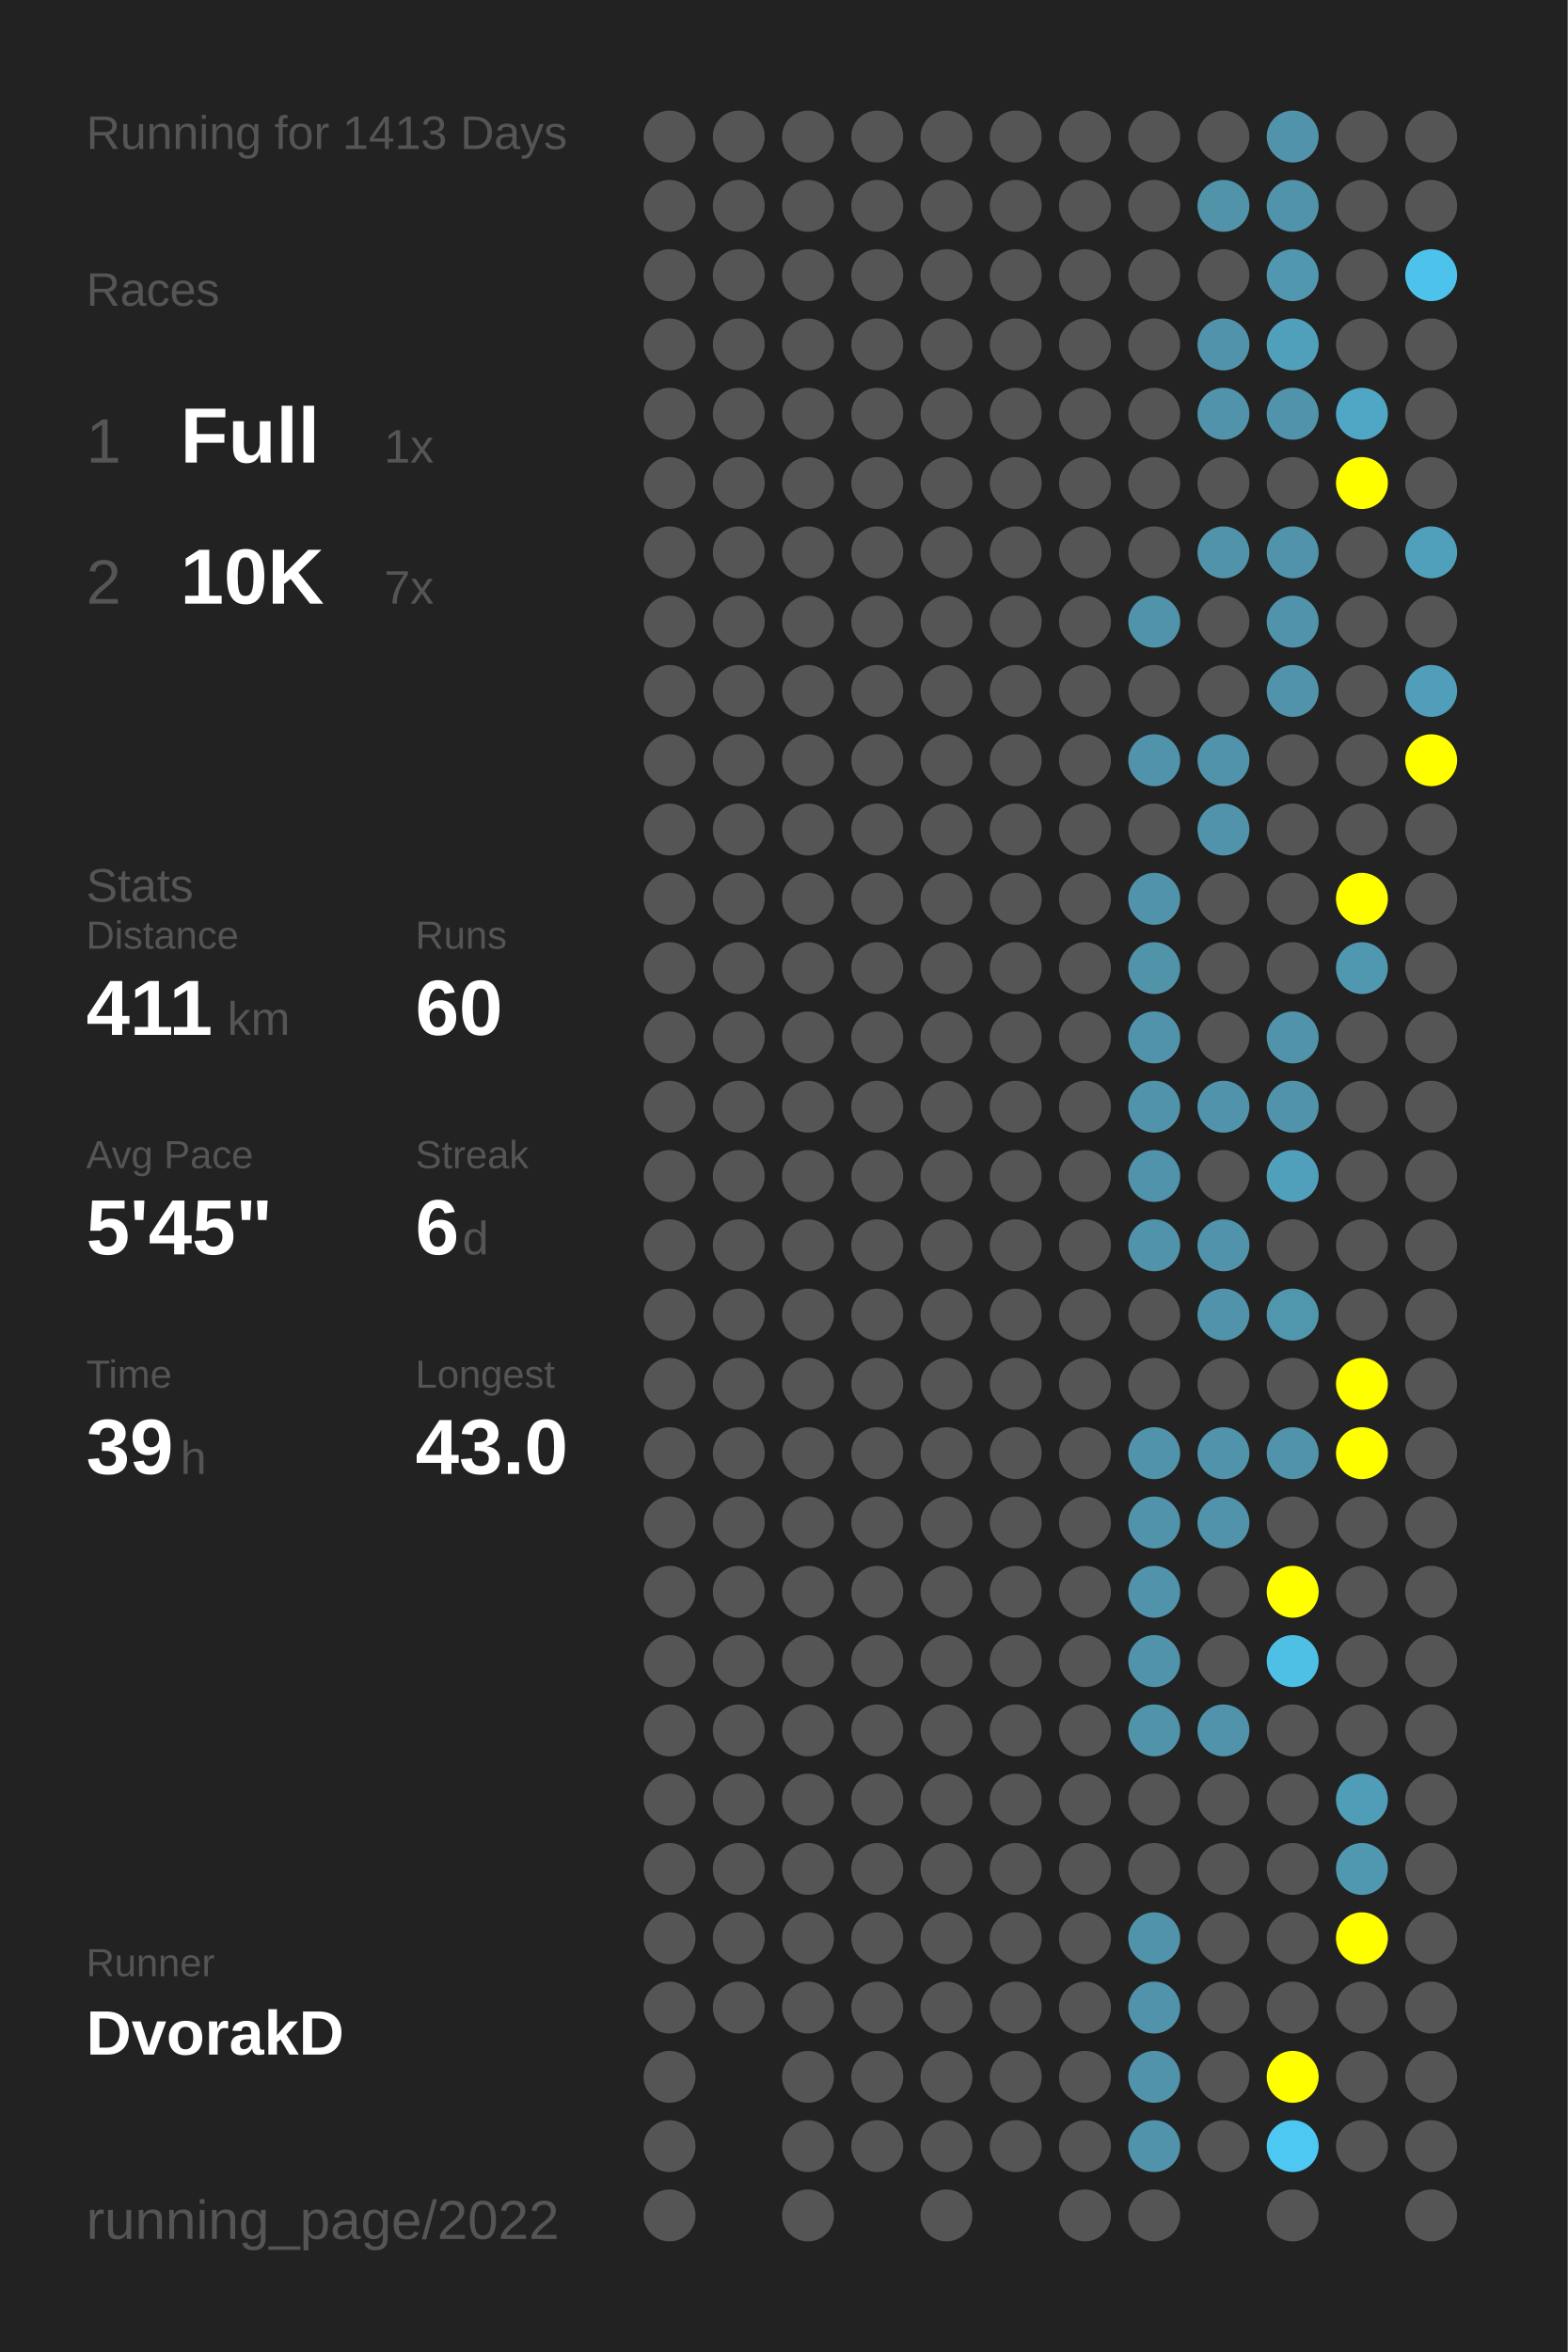
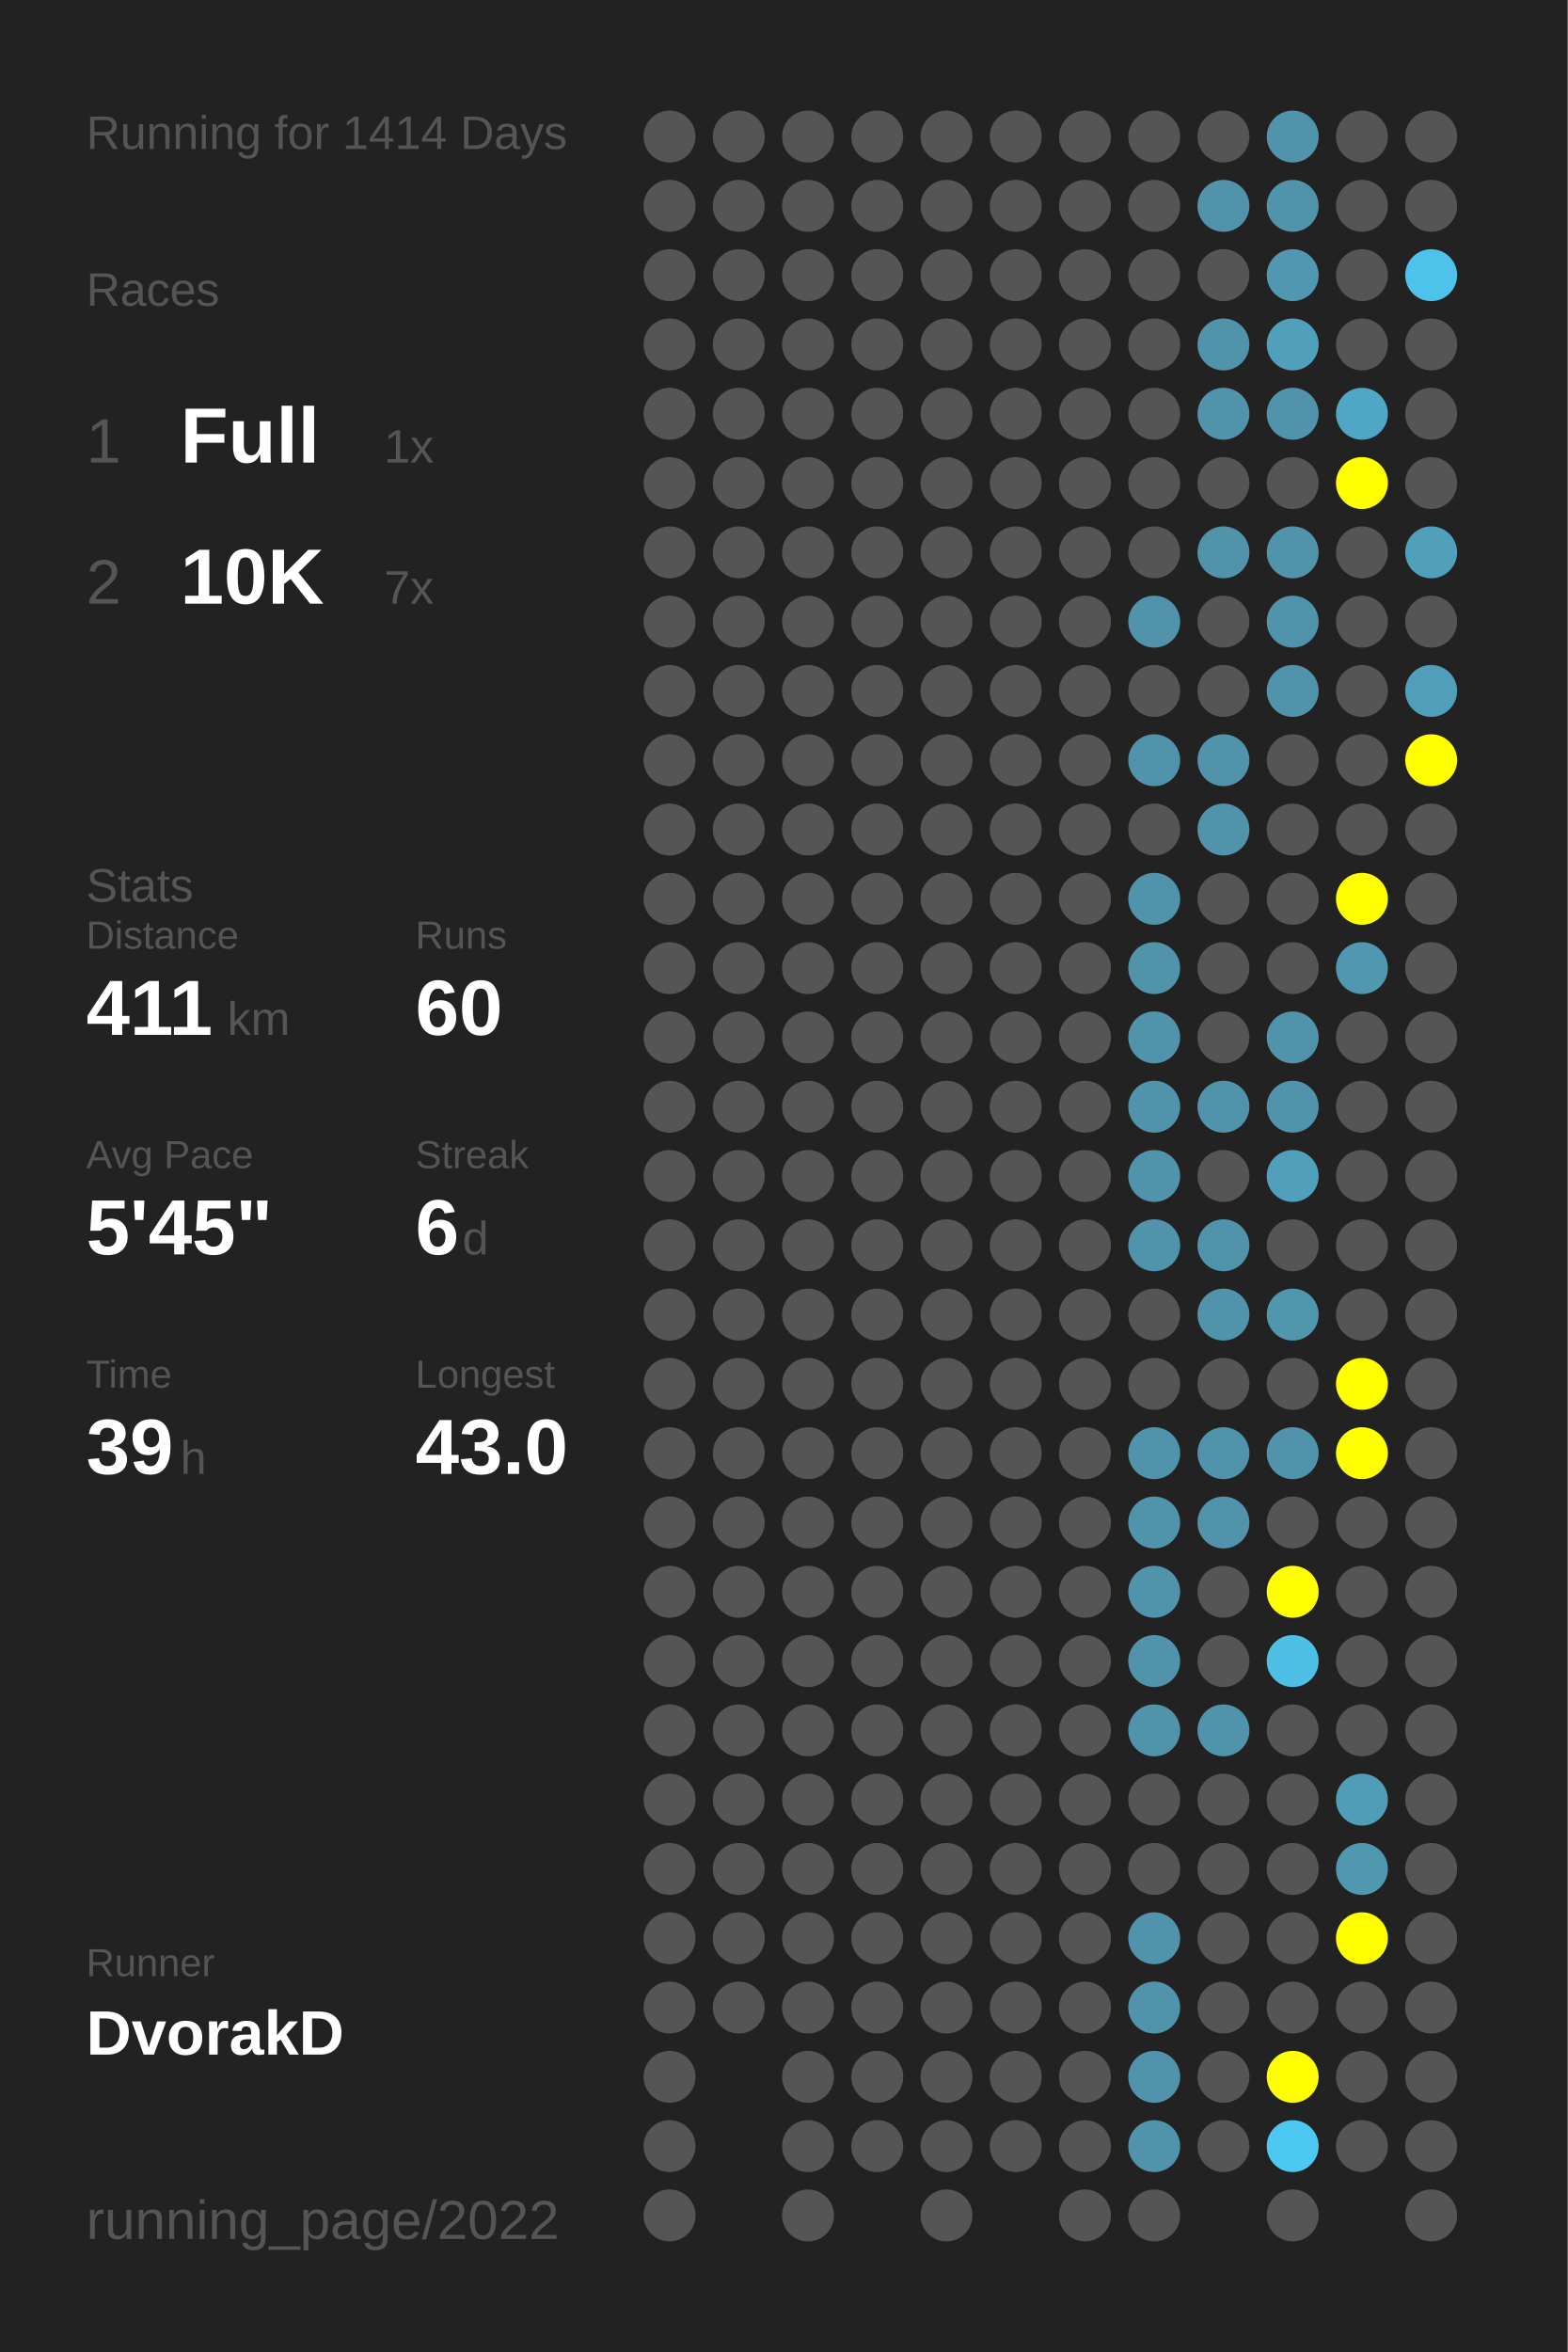
<svg xmlns="http://www.w3.org/2000/svg" baseProfile="full" height="300mm" version="1.1" viewBox="0,0,200,300" width="200mm">
  <defs />
  <rect fill="#222222" height="300" width="200" x="0" y="0" />
-   <text fill="#555555" style="font-size:6px; font-family:Arial;" x="11" y="19">Running for 1413 Days</text>
+   <text fill="#555555" style="font-size:6px; font-family:Arial;" x="11" y="19">Running for 1414 Days</text>
  <text fill="#555555" style="font-size:6px; font-family:Arial;" x="11" y="39">Races</text>
  <text fill="#555555" style="font-size:8px; font-family:Arial;" x="11" y="59">1</text>
  <text fill="#FFFFFF" style="font-size:10px; font-family:Arial; font-weight:bold;" x="23" y="59">Full</text>
  <text fill="#555555" style="font-size:6px; font-family:Arial;" x="49" y="59">1x</text>
  <text fill="#555555" style="font-size:8px; font-family:Arial;" x="11" y="77">2</text>
  <text fill="#FFFFFF" style="font-size:10px; font-family:Arial; font-weight:bold;" x="23" y="77">10K</text>
  <text fill="#555555" style="font-size:6px; font-family:Arial;" x="49" y="77">7x</text>
  <text fill="#555555" style="font-size:6px; font-family:Arial;" x="11" y="115">Stats</text>
  <text fill="#555555" style="font-size:5px; font-family:Arial;" x="11" y="121">Distance</text>
  <text fill="#FFFFFF" style="font-size:10px; font-family:Arial; font-weight:bold;" x="11" y="132">411</text>
  <text fill="#555555" style="font-size:6px; font-family:Arial;" x="29" y="132">km</text>
  <text fill="#555555" style="font-size:5px; font-family:Arial;" x="53" y="121">Runs</text>
  <text fill="#FFFFFF" style="font-size:10px; font-family:Arial; font-weight:bold;" x="53" y="132">60</text>
  <text fill="#555555" style="font-size:5px; font-family:Arial;" x="11" y="149">Avg Pace</text>
  <text fill="#FFFFFF" style="font-size:10px; font-family:Arial; font-weight:bold;" x="11" y="160">5'45"</text>
  <text fill="#555555" style="font-size:5px; font-family:Arial;" x="53" y="149">Streak</text>
  <text fill="#FFFFFF" style="font-size:10px; font-family:Arial; font-weight:bold;" x="53" y="160">6</text>
  <text fill="#555555" style="font-size:6px; font-family:Arial;" x="59" y="160">d</text>
  <text fill="#555555" style="font-size:5px; font-family:Arial;" x="11" y="177">Time</text>
  <text fill="#FFFFFF" style="font-size:10px; font-family:Arial; font-weight:bold;" x="11" y="188">39</text>
  <text fill="#555555" style="font-size:6px; font-family:Arial;" x="23" y="188">h</text>
  <text fill="#555555" style="font-size:5px; font-family:Arial;" x="53" y="177">Longest</text>
  <text fill="#FFFFFF" style="font-size:10px; font-family:Arial; font-weight:bold;" x="53" y="188">43.0</text>
  <text fill="#555555" style="font-size:5px; font-family:Arial;" x="11" y="252.065">Runner</text>
  <text fill="#FFFFFF" style="font-size:8px; font-family:Arial; font-weight:bold;" x="11" y="262.065">DvorakD</text>
  <text fill="#555555" style="font-size:7px; font-family:Arial;" x="11" y="285.581">running_page/2022</text>
  <circle cx="85.417" cy="17.419" fill="#555555" r="3.312" />
  <circle cx="85.417" cy="26.258" fill="#555555" r="3.312" />
  <circle cx="85.417" cy="35.097" fill="#555555" r="3.312" />
  <circle cx="85.417" cy="43.935" fill="#555555" r="3.312" />
  <circle cx="85.417" cy="52.774" fill="#555555" r="3.312" />
  <circle cx="85.417" cy="61.613" fill="#555555" r="3.312" />
  <circle cx="85.417" cy="70.452" fill="#555555" r="3.312" />
  <circle cx="85.417" cy="79.29" fill="#555555" r="3.312" />
  <circle cx="85.417" cy="88.129" fill="#555555" r="3.312" />
  <circle cx="85.417" cy="96.968" fill="#555555" r="3.312" />
  <circle cx="85.417" cy="105.806" fill="#555555" r="3.312" />
  <circle cx="85.417" cy="114.645" fill="#555555" r="3.312" />
  <circle cx="85.417" cy="123.484" fill="#555555" r="3.312" />
  <circle cx="85.417" cy="132.323" fill="#555555" r="3.312" />
  <circle cx="85.417" cy="141.161" fill="#555555" r="3.312" />
  <circle cx="85.417" cy="150" fill="#555555" r="3.312" />
  <circle cx="85.417" cy="158.839" fill="#555555" r="3.312" />
  <circle cx="85.417" cy="167.677" fill="#555555" r="3.312" />
  <circle cx="85.417" cy="176.516" fill="#555555" r="3.312" />
  <circle cx="85.417" cy="185.355" fill="#555555" r="3.312" />
  <circle cx="85.417" cy="194.194" fill="#555555" r="3.312" />
  <circle cx="85.417" cy="203.032" fill="#555555" r="3.312" />
  <circle cx="85.417" cy="211.871" fill="#555555" r="3.312" />
  <circle cx="85.417" cy="220.71" fill="#555555" r="3.312" />
  <circle cx="85.417" cy="229.548" fill="#555555" r="3.312" />
  <circle cx="85.417" cy="238.387" fill="#555555" r="3.312" />
  <circle cx="85.417" cy="247.226" fill="#555555" r="3.312" />
  <circle cx="85.417" cy="256.065" fill="#555555" r="3.312" />
  <circle cx="85.417" cy="264.903" fill="#555555" r="3.312" />
  <circle cx="85.417" cy="273.742" fill="#555555" r="3.312" />
  <circle cx="85.417" cy="282.581" fill="#555555" r="3.312" />
  <circle cx="94.25" cy="17.419" fill="#555555" r="3.312" />
  <circle cx="94.25" cy="26.258" fill="#555555" r="3.312" />
  <circle cx="94.25" cy="35.097" fill="#555555" r="3.312" />
  <circle cx="94.25" cy="43.935" fill="#555555" r="3.312" />
  <circle cx="94.25" cy="52.774" fill="#555555" r="3.312" />
  <circle cx="94.25" cy="61.613" fill="#555555" r="3.312" />
  <circle cx="94.25" cy="70.452" fill="#555555" r="3.312" />
  <circle cx="94.25" cy="79.29" fill="#555555" r="3.312" />
  <circle cx="94.25" cy="88.129" fill="#555555" r="3.312" />
  <circle cx="94.25" cy="96.968" fill="#555555" r="3.312" />
  <circle cx="94.25" cy="105.806" fill="#555555" r="3.312" />
  <circle cx="94.25" cy="114.645" fill="#555555" r="3.312" />
  <circle cx="94.25" cy="123.484" fill="#555555" r="3.312" />
  <circle cx="94.25" cy="132.323" fill="#555555" r="3.312" />
  <circle cx="94.25" cy="141.161" fill="#555555" r="3.312" />
  <circle cx="94.25" cy="150" fill="#555555" r="3.312" />
  <circle cx="94.25" cy="158.839" fill="#555555" r="3.312" />
  <circle cx="94.25" cy="167.677" fill="#555555" r="3.312" />
  <circle cx="94.25" cy="176.516" fill="#555555" r="3.312" />
  <circle cx="94.25" cy="185.355" fill="#555555" r="3.312" />
  <circle cx="94.25" cy="194.194" fill="#555555" r="3.312" />
  <circle cx="94.25" cy="203.032" fill="#555555" r="3.312" />
  <circle cx="94.25" cy="211.871" fill="#555555" r="3.312" />
  <circle cx="94.25" cy="220.71" fill="#555555" r="3.312" />
  <circle cx="94.25" cy="229.548" fill="#555555" r="3.312" />
  <circle cx="94.25" cy="238.387" fill="#555555" r="3.312" />
  <circle cx="94.25" cy="247.226" fill="#555555" r="3.312" />
  <circle cx="94.25" cy="256.065" fill="#555555" r="3.312" />
  <circle cx="103.083" cy="17.419" fill="#555555" r="3.312" />
  <circle cx="103.083" cy="26.258" fill="#555555" r="3.312" />
  <circle cx="103.083" cy="35.097" fill="#555555" r="3.312" />
  <circle cx="103.083" cy="43.935" fill="#555555" r="3.312" />
  <circle cx="103.083" cy="52.774" fill="#555555" r="3.312" />
  <circle cx="103.083" cy="61.613" fill="#555555" r="3.312" />
  <circle cx="103.083" cy="70.452" fill="#555555" r="3.312" />
  <circle cx="103.083" cy="79.29" fill="#555555" r="3.312" />
  <circle cx="103.083" cy="88.129" fill="#555555" r="3.312" />
  <circle cx="103.083" cy="96.968" fill="#555555" r="3.312" />
  <circle cx="103.083" cy="105.806" fill="#555555" r="3.312" />
  <circle cx="103.083" cy="114.645" fill="#555555" r="3.312" />
  <circle cx="103.083" cy="123.484" fill="#555555" r="3.312" />
  <circle cx="103.083" cy="132.323" fill="#555555" r="3.312" />
  <circle cx="103.083" cy="141.161" fill="#555555" r="3.312" />
  <circle cx="103.083" cy="150" fill="#555555" r="3.312" />
  <circle cx="103.083" cy="158.839" fill="#555555" r="3.312" />
  <circle cx="103.083" cy="167.677" fill="#555555" r="3.312" />
  <circle cx="103.083" cy="176.516" fill="#555555" r="3.312" />
  <circle cx="103.083" cy="185.355" fill="#555555" r="3.312" />
  <circle cx="103.083" cy="194.194" fill="#555555" r="3.312" />
  <circle cx="103.083" cy="203.032" fill="#555555" r="3.312" />
  <circle cx="103.083" cy="211.871" fill="#555555" r="3.312" />
  <circle cx="103.083" cy="220.71" fill="#555555" r="3.312" />
  <circle cx="103.083" cy="229.548" fill="#555555" r="3.312" />
  <circle cx="103.083" cy="238.387" fill="#555555" r="3.312" />
  <circle cx="103.083" cy="247.226" fill="#555555" r="3.312" />
  <circle cx="103.083" cy="256.065" fill="#555555" r="3.312" />
  <circle cx="103.083" cy="264.903" fill="#555555" r="3.312" />
  <circle cx="103.083" cy="273.742" fill="#555555" r="3.312" />
  <circle cx="103.083" cy="282.581" fill="#555555" r="3.312" />
  <circle cx="111.917" cy="17.419" fill="#555555" r="3.312" />
  <circle cx="111.917" cy="26.258" fill="#555555" r="3.312" />
  <circle cx="111.917" cy="35.097" fill="#555555" r="3.312" />
  <circle cx="111.917" cy="43.935" fill="#555555" r="3.312" />
  <circle cx="111.917" cy="52.774" fill="#555555" r="3.312" />
  <circle cx="111.917" cy="61.613" fill="#555555" r="3.312" />
  <circle cx="111.917" cy="70.452" fill="#555555" r="3.312" />
  <circle cx="111.917" cy="79.29" fill="#555555" r="3.312" />
  <circle cx="111.917" cy="88.129" fill="#555555" r="3.312" />
  <circle cx="111.917" cy="96.968" fill="#555555" r="3.312" />
  <circle cx="111.917" cy="105.806" fill="#555555" r="3.312" />
  <circle cx="111.917" cy="114.645" fill="#555555" r="3.312" />
  <circle cx="111.917" cy="123.484" fill="#555555" r="3.312" />
  <circle cx="111.917" cy="132.323" fill="#555555" r="3.312" />
  <circle cx="111.917" cy="141.161" fill="#555555" r="3.312" />
  <circle cx="111.917" cy="150" fill="#555555" r="3.312" />
  <circle cx="111.917" cy="158.839" fill="#555555" r="3.312" />
  <circle cx="111.917" cy="167.677" fill="#555555" r="3.312" />
  <circle cx="111.917" cy="176.516" fill="#555555" r="3.312" />
  <circle cx="111.917" cy="185.355" fill="#555555" r="3.312" />
  <circle cx="111.917" cy="194.194" fill="#555555" r="3.312" />
  <circle cx="111.917" cy="203.032" fill="#555555" r="3.312" />
  <circle cx="111.917" cy="211.871" fill="#555555" r="3.312" />
  <circle cx="111.917" cy="220.71" fill="#555555" r="3.312" />
  <circle cx="111.917" cy="229.548" fill="#555555" r="3.312" />
  <circle cx="111.917" cy="238.387" fill="#555555" r="3.312" />
  <circle cx="111.917" cy="247.226" fill="#555555" r="3.312" />
  <circle cx="111.917" cy="256.065" fill="#555555" r="3.312" />
  <circle cx="111.917" cy="264.903" fill="#555555" r="3.312" />
  <circle cx="111.917" cy="273.742" fill="#555555" r="3.312" />
  <circle cx="120.75" cy="17.419" fill="#555555" r="3.312" />
  <circle cx="120.75" cy="26.258" fill="#555555" r="3.312" />
  <circle cx="120.75" cy="35.097" fill="#555555" r="3.312" />
  <circle cx="120.75" cy="43.935" fill="#555555" r="3.312" />
  <circle cx="120.75" cy="52.774" fill="#555555" r="3.312" />
  <circle cx="120.75" cy="61.613" fill="#555555" r="3.312" />
  <circle cx="120.75" cy="70.452" fill="#555555" r="3.312" />
  <circle cx="120.75" cy="79.29" fill="#555555" r="3.312" />
  <circle cx="120.75" cy="88.129" fill="#555555" r="3.312" />
  <circle cx="120.75" cy="96.968" fill="#555555" r="3.312" />
  <circle cx="120.75" cy="105.806" fill="#555555" r="3.312" />
  <circle cx="120.75" cy="114.645" fill="#555555" r="3.312" />
  <circle cx="120.75" cy="123.484" fill="#555555" r="3.312" />
  <circle cx="120.75" cy="132.323" fill="#555555" r="3.312" />
  <circle cx="120.75" cy="141.161" fill="#555555" r="3.312" />
  <circle cx="120.75" cy="150" fill="#555555" r="3.312" />
  <circle cx="120.75" cy="158.839" fill="#555555" r="3.312" />
  <circle cx="120.75" cy="167.677" fill="#555555" r="3.312" />
  <circle cx="120.75" cy="176.516" fill="#555555" r="3.312" />
  <circle cx="120.75" cy="185.355" fill="#555555" r="3.312" />
  <circle cx="120.75" cy="194.194" fill="#555555" r="3.312" />
  <circle cx="120.75" cy="203.032" fill="#555555" r="3.312" />
  <circle cx="120.75" cy="211.871" fill="#555555" r="3.312" />
  <circle cx="120.75" cy="220.71" fill="#555555" r="3.312" />
  <circle cx="120.75" cy="229.548" fill="#555555" r="3.312" />
  <circle cx="120.75" cy="238.387" fill="#555555" r="3.312" />
  <circle cx="120.75" cy="247.226" fill="#555555" r="3.312" />
  <circle cx="120.75" cy="256.065" fill="#555555" r="3.312" />
  <circle cx="120.75" cy="264.903" fill="#555555" r="3.312" />
  <circle cx="120.75" cy="273.742" fill="#555555" r="3.312" />
  <circle cx="120.75" cy="282.581" fill="#555555" r="3.312" />
  <circle cx="129.583" cy="17.419" fill="#555555" r="3.312" />
  <circle cx="129.583" cy="26.258" fill="#555555" r="3.312" />
  <circle cx="129.583" cy="35.097" fill="#555555" r="3.312" />
  <circle cx="129.583" cy="43.935" fill="#555555" r="3.312" />
  <circle cx="129.583" cy="52.774" fill="#555555" r="3.312" />
  <circle cx="129.583" cy="61.613" fill="#555555" r="3.312" />
  <circle cx="129.583" cy="70.452" fill="#555555" r="3.312" />
  <circle cx="129.583" cy="79.29" fill="#555555" r="3.312" />
  <circle cx="129.583" cy="88.129" fill="#555555" r="3.312" />
  <circle cx="129.583" cy="96.968" fill="#555555" r="3.312" />
  <circle cx="129.583" cy="105.806" fill="#555555" r="3.312" />
  <circle cx="129.583" cy="114.645" fill="#555555" r="3.312" />
  <circle cx="129.583" cy="123.484" fill="#555555" r="3.312" />
  <circle cx="129.583" cy="132.323" fill="#555555" r="3.312" />
  <circle cx="129.583" cy="141.161" fill="#555555" r="3.312" />
  <circle cx="129.583" cy="150" fill="#555555" r="3.312" />
  <circle cx="129.583" cy="158.839" fill="#555555" r="3.312" />
  <circle cx="129.583" cy="167.677" fill="#555555" r="3.312" />
  <circle cx="129.583" cy="176.516" fill="#555555" r="3.312" />
  <circle cx="129.583" cy="185.355" fill="#555555" r="3.312" />
  <circle cx="129.583" cy="194.194" fill="#555555" r="3.312" />
  <circle cx="129.583" cy="203.032" fill="#555555" r="3.312" />
  <circle cx="129.583" cy="211.871" fill="#555555" r="3.312" />
  <circle cx="129.583" cy="220.71" fill="#555555" r="3.312" />
  <circle cx="129.583" cy="229.548" fill="#555555" r="3.312" />
  <circle cx="129.583" cy="238.387" fill="#555555" r="3.312" />
  <circle cx="129.583" cy="247.226" fill="#555555" r="3.312" />
  <circle cx="129.583" cy="256.065" fill="#555555" r="3.312" />
  <circle cx="129.583" cy="264.903" fill="#555555" r="3.312" />
  <circle cx="129.583" cy="273.742" fill="#555555" r="3.312" />
  <circle cx="138.417" cy="17.419" fill="#555555" r="3.312" />
  <circle cx="138.417" cy="26.258" fill="#555555" r="3.312" />
  <circle cx="138.417" cy="35.097" fill="#555555" r="3.312" />
  <circle cx="138.417" cy="43.935" fill="#555555" r="3.312" />
  <circle cx="138.417" cy="52.774" fill="#555555" r="3.312" />
  <circle cx="138.417" cy="61.613" fill="#555555" r="3.312" />
  <circle cx="138.417" cy="70.452" fill="#555555" r="3.312" />
  <circle cx="138.417" cy="79.29" fill="#555555" r="3.312" />
  <circle cx="138.417" cy="88.129" fill="#555555" r="3.312" />
  <circle cx="138.417" cy="96.968" fill="#555555" r="3.312" />
  <circle cx="138.417" cy="105.806" fill="#555555" r="3.312" />
  <circle cx="138.417" cy="114.645" fill="#555555" r="3.312" />
  <circle cx="138.417" cy="123.484" fill="#555555" r="3.312" />
  <circle cx="138.417" cy="132.323" fill="#555555" r="3.312" />
  <circle cx="138.417" cy="141.161" fill="#555555" r="3.312" />
  <circle cx="138.417" cy="150" fill="#555555" r="3.312" />
  <circle cx="138.417" cy="158.839" fill="#555555" r="3.312" />
  <circle cx="138.417" cy="167.677" fill="#555555" r="3.312" />
  <circle cx="138.417" cy="176.516" fill="#555555" r="3.312" />
  <circle cx="138.417" cy="185.355" fill="#555555" r="3.312" />
  <circle cx="138.417" cy="194.194" fill="#555555" r="3.312" />
  <circle cx="138.417" cy="203.032" fill="#555555" r="3.312" />
  <circle cx="138.417" cy="211.871" fill="#555555" r="3.312" />
  <circle cx="138.417" cy="220.71" fill="#555555" r="3.312" />
  <circle cx="138.417" cy="229.548" fill="#555555" r="3.312" />
  <circle cx="138.417" cy="238.387" fill="#555555" r="3.312" />
  <circle cx="138.417" cy="247.226" fill="#555555" r="3.312" />
  <circle cx="138.417" cy="256.065" fill="#555555" r="3.312" />
  <circle cx="138.417" cy="264.903" fill="#555555" r="3.312" />
  <circle cx="138.417" cy="273.742" fill="#555555" r="3.312" />
  <circle cx="138.417" cy="282.581" fill="#555555" r="3.312" />
  <circle cx="147.25" cy="17.419" fill="#555555" r="3.312" />
  <circle cx="147.25" cy="26.258" fill="#555555" r="3.312" />
  <circle cx="147.25" cy="35.097" fill="#555555" r="3.312" />
  <circle cx="147.25" cy="43.935" fill="#555555" r="3.312" />
  <circle cx="147.25" cy="52.774" fill="#555555" r="3.312" />
  <circle cx="147.25" cy="61.613" fill="#555555" r="3.312" />
  <circle cx="147.25" cy="70.452" fill="#555555" r="3.312" />
  <circle cx="147.25" cy="79.29" fill="#5093aa" r="3.312" />
  <circle cx="147.25" cy="88.129" fill="#555555" r="3.312" />
  <circle cx="147.25" cy="96.968" fill="#5093aa" r="3.312" />
  <circle cx="147.25" cy="105.806" fill="#555555" r="3.312" />
  <circle cx="147.25" cy="114.645" fill="#5093aa" r="3.312" />
  <circle cx="147.25" cy="123.484" fill="#5193a9" r="3.312" />
  <circle cx="147.25" cy="132.323" fill="#5093aa" r="3.312" />
  <circle cx="147.25" cy="141.161" fill="#5093aa" r="3.312" />
  <circle cx="147.25" cy="150" fill="#5093aa" r="3.312" />
  <circle cx="147.25" cy="158.839" fill="#5093aa" r="3.312" />
  <circle cx="147.25" cy="167.677" fill="#555555" r="3.312" />
  <circle cx="147.25" cy="176.516" fill="#555555" r="3.312" />
  <circle cx="147.25" cy="185.355" fill="#5093aa" r="3.312" />
  <circle cx="147.25" cy="194.194" fill="#5093aa" r="3.312" />
  <circle cx="147.25" cy="203.032" fill="#5093aa" r="3.312" />
  <circle cx="147.25" cy="211.871" fill="#5193aa" r="3.312" />
  <circle cx="147.25" cy="220.71" fill="#5193a9" r="3.312" />
  <circle cx="147.25" cy="229.548" fill="#555555" r="3.312" />
  <circle cx="147.25" cy="238.387" fill="#555555" r="3.312" />
  <circle cx="147.25" cy="247.226" fill="#5193aa" r="3.312" />
  <circle cx="147.25" cy="256.065" fill="#5093aa" r="3.312" />
  <circle cx="147.25" cy="264.903" fill="#5093aa" r="3.312" />
  <circle cx="147.25" cy="273.742" fill="#5093aa" r="3.312" />
  <circle cx="147.25" cy="282.581" fill="#555555" r="3.312" />
  <circle cx="156.083" cy="17.419" fill="#555555" r="3.312" />
  <circle cx="156.083" cy="26.258" fill="#5193a9" r="3.312" />
  <circle cx="156.083" cy="35.097" fill="#555555" r="3.312" />
  <circle cx="156.083" cy="43.935" fill="#5093aa" r="3.312" />
  <circle cx="156.083" cy="52.774" fill="#5093aa" r="3.312" />
  <circle cx="156.083" cy="61.613" fill="#555555" r="3.312" />
  <circle cx="156.083" cy="70.452" fill="#5193a9" r="3.312" />
  <circle cx="156.083" cy="79.29" fill="#555555" r="3.312" />
  <circle cx="156.083" cy="88.129" fill="#555555" r="3.312" />
  <circle cx="156.083" cy="96.968" fill="#5093aa" r="3.312" />
  <circle cx="156.083" cy="105.806" fill="#5093aa" r="3.312" />
  <circle cx="156.083" cy="114.645" fill="#555555" r="3.312" />
  <circle cx="156.083" cy="123.484" fill="#555555" r="3.312" />
  <circle cx="156.083" cy="132.323" fill="#555555" r="3.312" />
  <circle cx="156.083" cy="141.161" fill="#5093aa" r="3.312" />
  <circle cx="156.083" cy="150" fill="#555555" r="3.312" />
  <circle cx="156.083" cy="158.839" fill="#5093aa" r="3.312" />
  <circle cx="156.083" cy="167.677" fill="#5093aa" r="3.312" />
  <circle cx="156.083" cy="176.516" fill="#555555" r="3.312" />
  <circle cx="156.083" cy="185.355" fill="#5093aa" r="3.312" />
  <circle cx="156.083" cy="194.194" fill="#5093aa" r="3.312" />
  <circle cx="156.083" cy="203.032" fill="#555555" r="3.312" />
  <circle cx="156.083" cy="211.871" fill="#555555" r="3.312" />
  <circle cx="156.083" cy="220.71" fill="#5093aa" r="3.312" />
  <circle cx="156.083" cy="229.548" fill="#555555" r="3.312" />
  <circle cx="156.083" cy="238.387" fill="#555555" r="3.312" />
  <circle cx="156.083" cy="247.226" fill="#555555" r="3.312" />
  <circle cx="156.083" cy="256.065" fill="#555555" r="3.312" />
  <circle cx="156.083" cy="264.903" fill="#555555" r="3.312" />
  <circle cx="156.083" cy="273.742" fill="#555555" r="3.312" />
  <circle cx="164.917" cy="17.419" fill="#5093aa" r="3.312" />
  <circle cx="164.917" cy="26.258" fill="#5093aa" r="3.312" />
  <circle cx="164.917" cy="35.097" fill="#5097af" r="3.312" />
  <circle cx="164.917" cy="43.935" fill="#50a0bb" r="3.312" />
  <circle cx="164.917" cy="52.774" fill="#5093aa" r="3.312" />
  <circle cx="164.917" cy="61.613" fill="#555555" r="3.312" />
  <circle cx="164.917" cy="70.452" fill="#5093aa" r="3.312" />
  <circle cx="164.917" cy="79.29" fill="#5093aa" r="3.312" />
  <circle cx="164.917" cy="88.129" fill="#5093aa" r="3.312" />
  <circle cx="164.917" cy="96.968" fill="#555555" r="3.312" />
  <circle cx="164.917" cy="105.806" fill="#555555" r="3.312" />
  <circle cx="164.917" cy="114.645" fill="#555555" r="3.312" />
  <circle cx="164.917" cy="123.484" fill="#555555" r="3.312" />
  <circle cx="164.917" cy="132.323" fill="#5093aa" r="3.312" />
  <circle cx="164.917" cy="141.161" fill="#5093aa" r="3.312" />
  <circle cx="164.917" cy="150" fill="#50a0bc" r="3.312" />
  <circle cx="164.917" cy="158.839" fill="#555555" r="3.312" />
  <circle cx="164.917" cy="167.677" fill="#5097ae" r="3.312" />
  <circle cx="164.917" cy="176.516" fill="#555555" r="3.312" />
  <circle cx="164.917" cy="185.355" fill="#5093aa" r="3.312" />
  <circle cx="164.917" cy="194.194" fill="#555555" r="3.312" />
  <circle cx="164.917" cy="203.032" fill="#FFFF00" r="3.312" />
  <circle cx="164.917" cy="211.871" fill="#4ebfe5" r="3.312" />
  <circle cx="164.917" cy="220.71" fill="#555555" r="3.312" />
  <circle cx="164.917" cy="229.548" fill="#555555" r="3.312" />
  <circle cx="164.917" cy="238.387" fill="#555555" r="3.312" />
  <circle cx="164.917" cy="247.226" fill="#555555" r="3.312" />
  <circle cx="164.917" cy="256.065" fill="#555555" r="3.312" />
  <circle cx="164.917" cy="264.903" fill="#FFFF00" r="3.312" />
  <circle cx="164.917" cy="273.742" fill="#4dc8f2" r="3.312" />
  <circle cx="164.917" cy="282.581" fill="#555555" r="3.312" />
  <circle cx="173.75" cy="17.419" fill="#555555" r="3.312" />
  <circle cx="173.75" cy="26.258" fill="#555555" r="3.312" />
  <circle cx="173.75" cy="35.097" fill="#555555" r="3.312" />
  <circle cx="173.75" cy="43.935" fill="#555555" r="3.312" />
  <circle cx="173.75" cy="52.774" fill="#4fa7c5" r="3.312" />
  <circle cx="173.75" cy="61.613" fill="#FFFF00" r="3.312" />
  <circle cx="173.75" cy="70.452" fill="#555555" r="3.312" />
  <circle cx="173.75" cy="79.29" fill="#555555" r="3.312" />
  <circle cx="173.75" cy="88.129" fill="#555555" r="3.312" />
  <circle cx="173.75" cy="96.968" fill="#555555" r="3.312" />
  <circle cx="173.75" cy="105.806" fill="#555555" r="3.312" />
  <circle cx="173.75" cy="114.645" fill="#FFFF00" r="3.312" />
  <circle cx="173.75" cy="123.484" fill="#5098b0" r="3.312" />
  <circle cx="173.75" cy="132.323" fill="#555555" r="3.312" />
  <circle cx="173.75" cy="141.161" fill="#555555" r="3.312" />
  <circle cx="173.75" cy="150" fill="#555555" r="3.312" />
  <circle cx="173.75" cy="158.839" fill="#555555" r="3.312" />
  <circle cx="173.75" cy="167.677" fill="#555555" r="3.312" />
  <circle cx="173.75" cy="176.516" fill="#FFFF00" r="3.312" />
  <circle cx="173.75" cy="185.355" fill="#FFFF00" r="3.312" />
  <circle cx="173.75" cy="194.194" fill="#555555" r="3.312" />
  <circle cx="173.75" cy="203.032" fill="#555555" r="3.312" />
  <circle cx="173.75" cy="211.871" fill="#555555" r="3.312" />
  <circle cx="173.75" cy="220.71" fill="#555555" r="3.312" />
  <circle cx="173.75" cy="229.548" fill="#509db7" r="3.312" />
  <circle cx="173.75" cy="238.387" fill="#5098b0" r="3.312" />
  <circle cx="173.75" cy="247.226" fill="#FFFF00" r="3.312" />
  <circle cx="173.75" cy="256.065" fill="#555555" r="3.312" />
  <circle cx="173.75" cy="264.903" fill="#555555" r="3.312" />
  <circle cx="173.75" cy="273.742" fill="#555555" r="3.312" />
  <circle cx="182.583" cy="17.419" fill="#555555" r="3.312" />
  <circle cx="182.583" cy="26.258" fill="#555555" r="3.312" />
  <circle cx="182.583" cy="35.097" fill="#4dc3eb" r="3.312" />
  <circle cx="182.583" cy="43.935" fill="#555555" r="3.312" />
  <circle cx="182.583" cy="52.774" fill="#555555" r="3.312" />
  <circle cx="182.583" cy="61.613" fill="#555555" r="3.312" />
  <circle cx="182.583" cy="70.452" fill="#50a0bc" r="3.312" />
  <circle cx="182.583" cy="79.29" fill="#555555" r="3.312" />
  <circle cx="182.583" cy="88.129" fill="#509eb9" r="3.312" />
  <circle cx="182.583" cy="96.968" fill="#FFFF00" r="3.312" />
  <circle cx="182.583" cy="105.806" fill="#555555" r="3.312" />
  <circle cx="182.583" cy="114.645" fill="#555555" r="3.312" />
  <circle cx="182.583" cy="123.484" fill="#555555" r="3.312" />
  <circle cx="182.583" cy="132.323" fill="#555555" r="3.312" />
  <circle cx="182.583" cy="141.161" fill="#555555" r="3.312" />
  <circle cx="182.583" cy="150" fill="#555555" r="3.312" />
  <circle cx="182.583" cy="158.839" fill="#555555" r="3.312" />
  <circle cx="182.583" cy="167.677" fill="#555555" r="3.312" />
  <circle cx="182.583" cy="176.516" fill="#555555" r="3.312" />
  <circle cx="182.583" cy="185.355" fill="#555555" r="3.312" />
  <circle cx="182.583" cy="194.194" fill="#555555" r="3.312" />
  <circle cx="182.583" cy="203.032" fill="#555555" r="3.312" />
  <circle cx="182.583" cy="211.871" fill="#555555" r="3.312" />
  <circle cx="182.583" cy="220.71" fill="#555555" r="3.312" />
  <circle cx="182.583" cy="229.548" fill="#555555" r="3.312" />
  <circle cx="182.583" cy="238.387" fill="#555555" r="3.312" />
  <circle cx="182.583" cy="247.226" fill="#555555" r="3.312" />
  <circle cx="182.583" cy="256.065" fill="#555555" r="3.312" />
  <circle cx="182.583" cy="264.903" fill="#555555" r="3.312" />
  <circle cx="182.583" cy="273.742" fill="#555555" r="3.312" />
  <circle cx="182.583" cy="282.581" fill="#555555" r="3.312" />
</svg>
